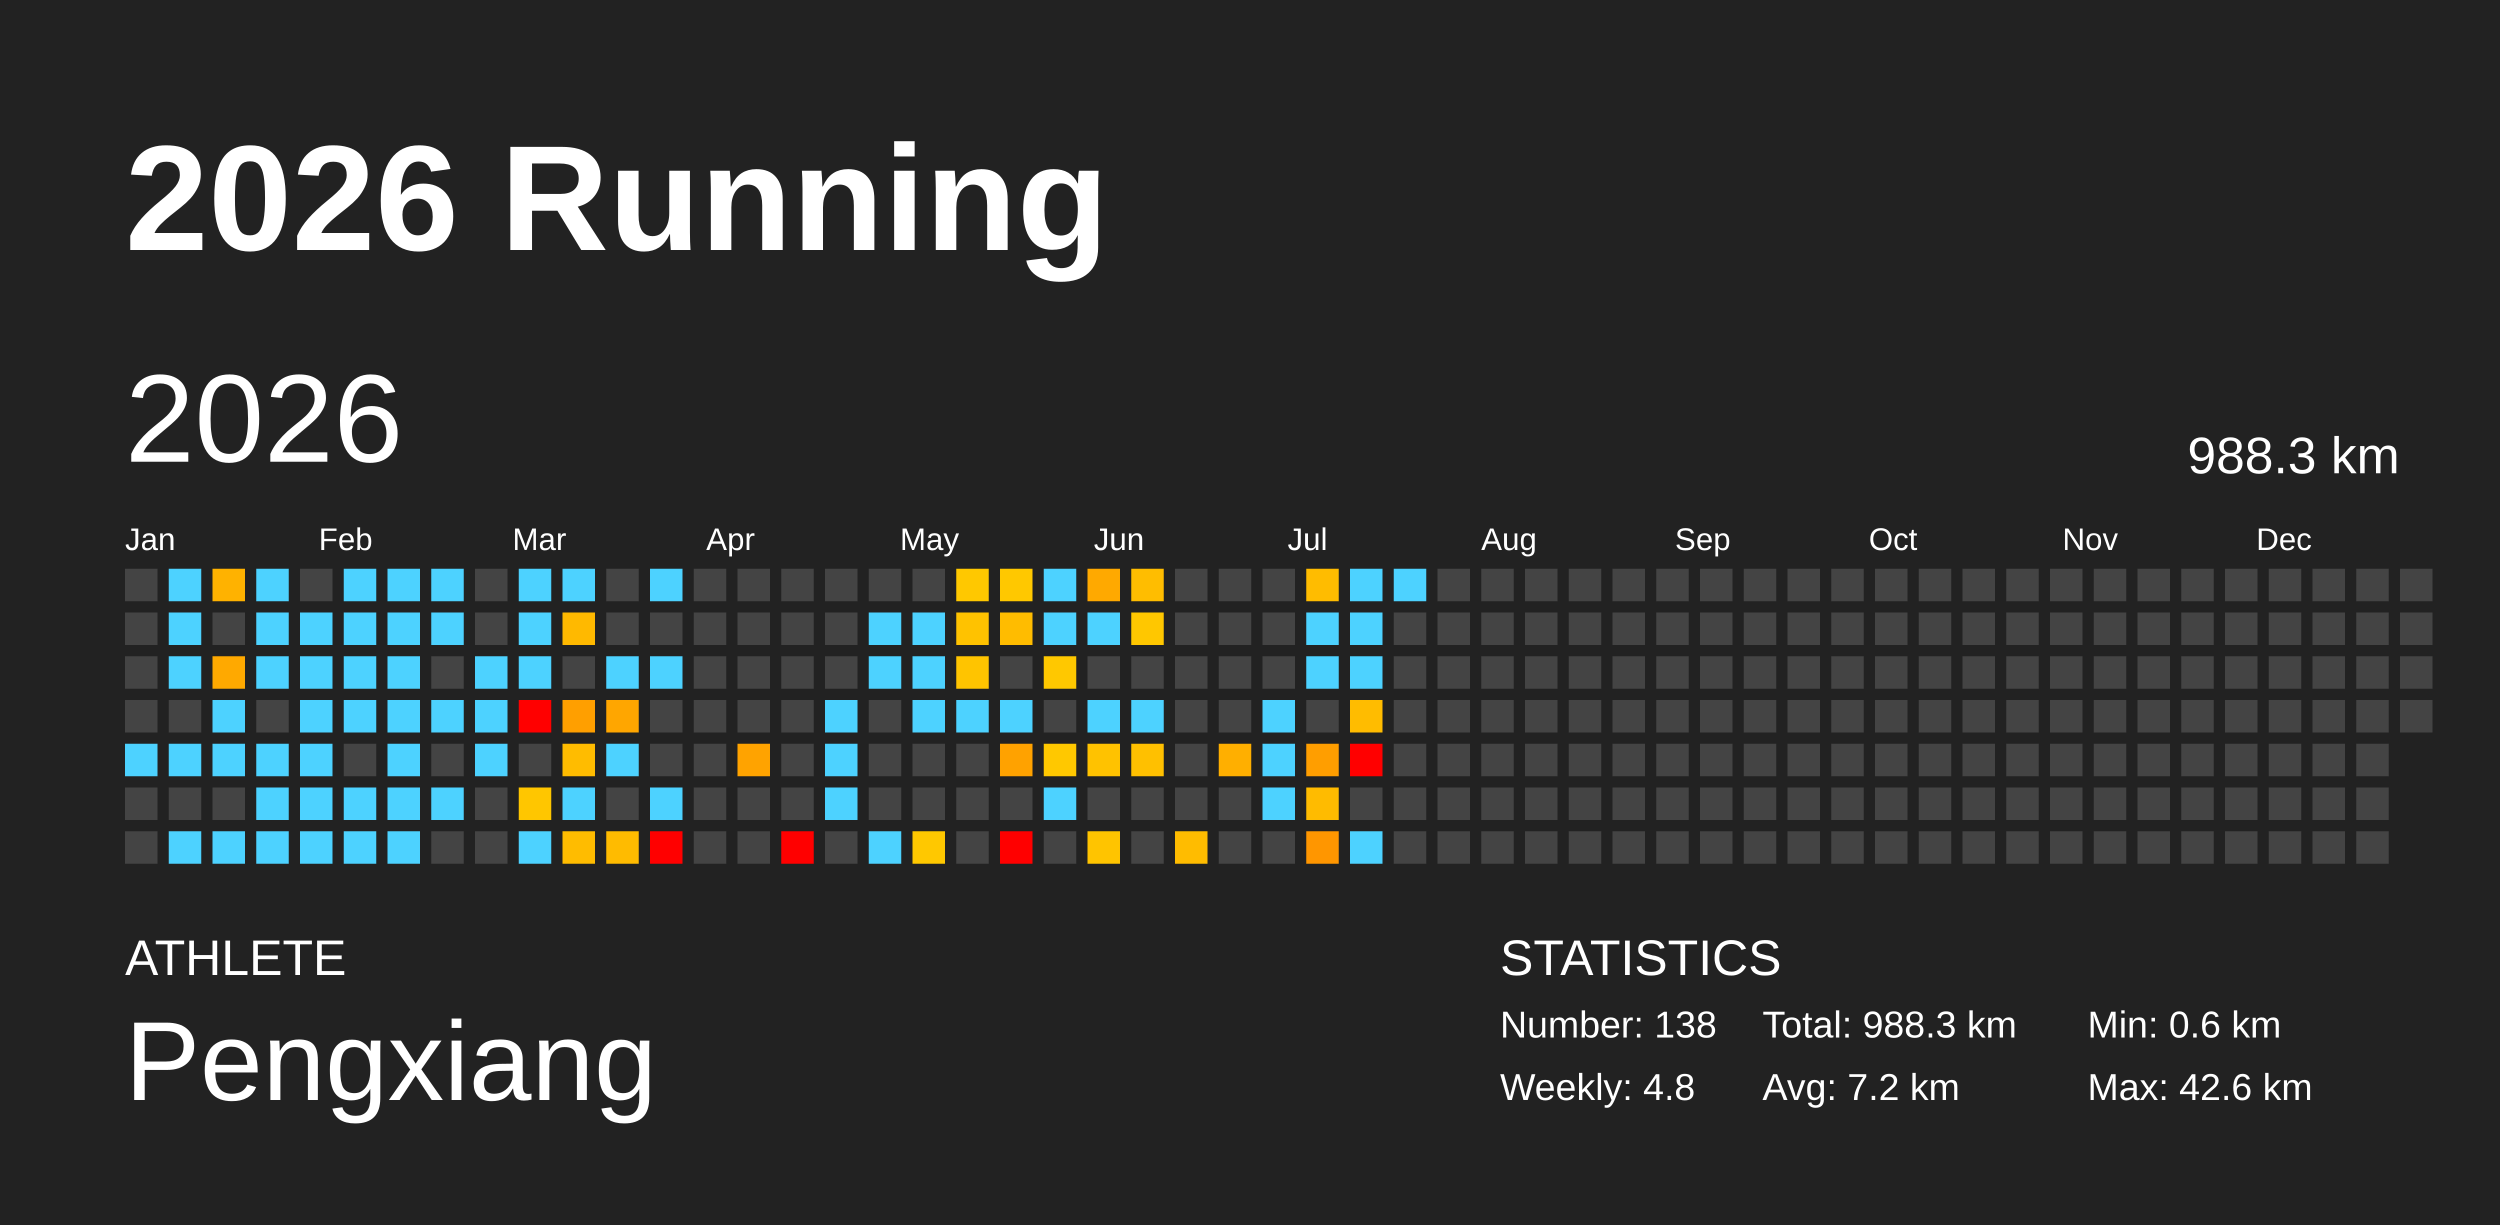
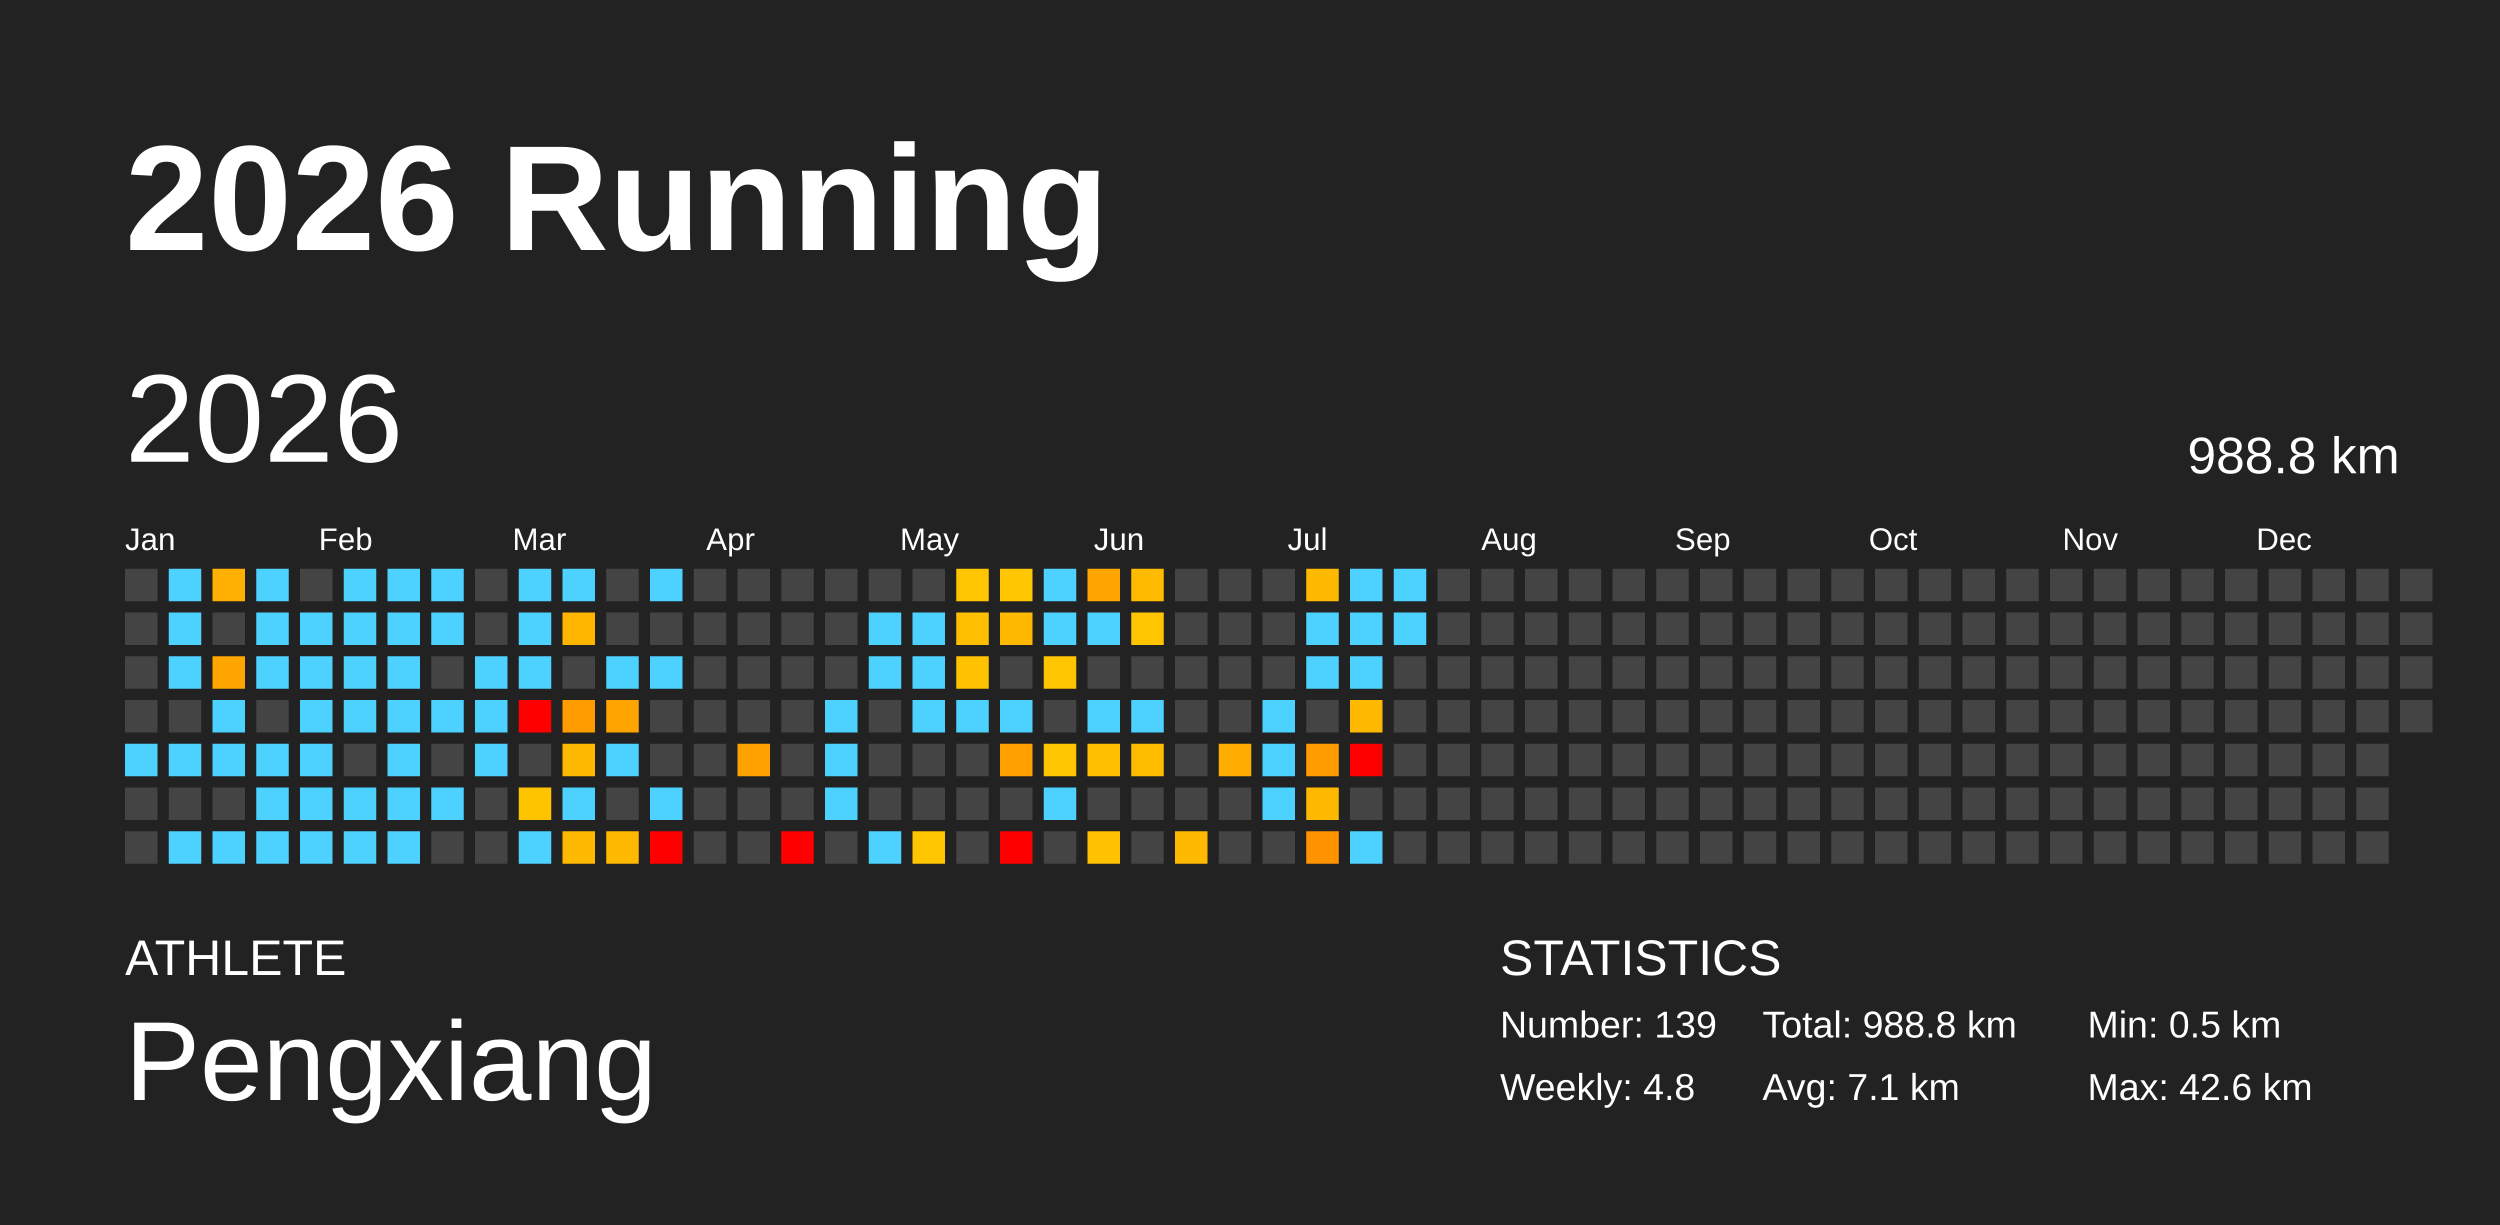
<svg xmlns="http://www.w3.org/2000/svg" baseProfile="full" height="98mm" version="1.1" viewBox="0,0,200,98" width="200mm">
  <defs />
  <rect fill="#222222" height="98" width="200" x="0" y="0" />
  <text fill="#FFFFFF" style="font-size:12px; font-family:Arial; font-weight:bold;" x="10" y="20">2026 Running</text>
  <text fill="#FFFFFF" style="font-size:4px; font-family:Arial" x="10" y="78">ATHLETE</text>
  <text fill="#FFFFFF" style="font-size:9px; font-family:Arial" x="10" y="88">Pengxiang</text>
  <text fill="#FFFFFF" style="font-size:4px; font-family:Arial" x="120" y="78">STATISTICS</text>
-   <text fill="#FFFFFF" style="font-size:3px; font-family:Arial" x="120" y="83">Number: 138</text>
+   <text fill="#FFFFFF" style="font-size:3px; font-family:Arial" x="120" y="83">Number: 139</text>
  <text fill="#FFFFFF" style="font-size:3px; font-family:Arial" x="120" y="88">Weekly: 4.8</text>
-   <text fill="#FFFFFF" style="font-size:3px; font-family:Arial" x="141" y="83">Total: 988.3 km</text>
-   <text fill="#FFFFFF" style="font-size:3px; font-family:Arial" x="141" y="88">Avg: 7.2 km</text>
-   <text fill="#FFFFFF" style="font-size:3px; font-family:Arial" x="167" y="83">Min: 0.6 km</text>
+   <text fill="#FFFFFF" style="font-size:3px; font-family:Arial" x="141" y="83">Total: 988.8 km</text>
+   <text fill="#FFFFFF" style="font-size:3px; font-family:Arial" x="141" y="88">Avg: 7.1 km</text>
+   <text fill="#FFFFFF" style="font-size:3px; font-family:Arial" x="167" y="83">Min: 0.5 km</text>
  <text fill="#FFFFFF" style="font-size:3px; font-family:Arial" x="167" y="88">Max: 42.6 km</text>
  <text dominant-baseline="hanging" fill="#FFFFFF" style="font-size:10.0px; font-family:Arial;" x="10" y="30">2026</text>
-   <text dominant-baseline="hanging" fill="#FFFFFF" style="font-size:4.125px; font-family:Arial;" x="175" y="35">988.3 km</text>
+   <text dominant-baseline="hanging" fill="#FFFFFF" style="font-size:4.125px; font-family:Arial;" x="175" y="35">988.8 km</text>
  <text fill="#FFFFFF" style="font-size:2.5px; font-family:Arial" x="10.0" y="44">Jan</text>
  <text fill="#FFFFFF" style="font-size:2.5px; font-family:Arial" x="25.5" y="44">Feb</text>
  <text fill="#FFFFFF" style="font-size:2.5px; font-family:Arial" x="41.0" y="44">Mar</text>
  <text fill="#FFFFFF" style="font-size:2.5px; font-family:Arial" x="56.5" y="44">Apr</text>
  <text fill="#FFFFFF" style="font-size:2.5px; font-family:Arial" x="72.0" y="44">May</text>
  <text fill="#FFFFFF" style="font-size:2.5px; font-family:Arial" x="87.5" y="44">Jun</text>
  <text fill="#FFFFFF" style="font-size:2.5px; font-family:Arial" x="103.0" y="44">Jul</text>
  <text fill="#FFFFFF" style="font-size:2.5px; font-family:Arial" x="118.5" y="44">Aug</text>
  <text fill="#FFFFFF" style="font-size:2.5px; font-family:Arial" x="134.0" y="44">Sep</text>
  <text fill="#FFFFFF" style="font-size:2.5px; font-family:Arial" x="149.5" y="44">Oct</text>
  <text fill="#FFFFFF" style="font-size:2.5px; font-family:Arial" x="165.0" y="44">Nov</text>
  <text fill="#FFFFFF" style="font-size:2.5px; font-family:Arial" x="180.5" y="44">Dec</text>
  <rect fill="#444444" height="2.6" width="2.6" x="10.0" y="45.5" />
  <rect fill="#444444" height="2.6" width="2.6" x="10.0" y="49.0" />
  <rect fill="#444444" height="2.6" width="2.6" x="10.0" y="52.5" />
  <rect fill="#444444" height="2.6" width="2.6" x="10.0" y="56.0" />
  <rect fill="#4dd2ff" height="2.6" width="2.6" x="10.0" y="59.5" />
  <rect fill="#444444" height="2.6" width="2.6" x="10.0" y="63.0" />
  <rect fill="#444444" height="2.6" width="2.6" x="10.0" y="66.5" />
  <rect fill="#4dd2ff" height="2.6" width="2.6" x="13.5" y="45.5" />
  <rect fill="#4dd2ff" height="2.6" width="2.6" x="13.5" y="49.0" />
  <rect fill="#4dd2ff" height="2.6" width="2.6" x="13.5" y="52.5" />
  <rect fill="#444444" height="2.6" width="2.6" x="13.5" y="56.0" />
  <rect fill="#4dd2ff" height="2.6" width="2.6" x="13.5" y="59.5" />
  <rect fill="#444444" height="2.6" width="2.6" x="13.5" y="63.0" />
  <rect fill="#4dd2ff" height="2.6" width="2.6" x="13.5" y="66.5" />
-   <rect fill="#ffb200" height="2.6" width="2.6" x="17.0" y="45.5" />
+   <rect fill="#ffb000" height="2.6" width="2.6" x="17.0" y="45.5" />
  <rect fill="#444444" height="2.6" width="2.6" x="17.0" y="49.0" />
-   <rect fill="#ffa900" height="2.6" width="2.6" x="17.0" y="52.5" />
+   <rect fill="#ffa700" height="2.6" width="2.6" x="17.0" y="52.5" />
  <rect fill="#4dd2ff" height="2.6" width="2.6" x="17.0" y="56.0" />
  <rect fill="#4dd2ff" height="2.6" width="2.6" x="17.0" y="59.5" />
  <rect fill="#444444" height="2.6" width="2.6" x="17.0" y="63.0" />
  <rect fill="#4dd2ff" height="2.6" width="2.6" x="17.0" y="66.5" />
  <rect fill="#4dd2ff" height="2.6" width="2.6" x="20.5" y="45.5" />
  <rect fill="#4dd2ff" height="2.6" width="2.6" x="20.5" y="49.0" />
  <rect fill="#4dd2ff" height="2.6" width="2.6" x="20.5" y="52.5" />
  <rect fill="#444444" height="2.6" width="2.6" x="20.5" y="56.0" />
  <rect fill="#4dd2ff" height="2.6" width="2.6" x="20.5" y="59.5" />
  <rect fill="#4dd2ff" height="2.6" width="2.6" x="20.5" y="63.0" />
  <rect fill="#4dd2ff" height="2.6" width="2.6" x="20.5" y="66.5" />
  <rect fill="#444444" height="2.6" width="2.6" x="24.0" y="45.5" />
  <rect fill="#4dd2ff" height="2.6" width="2.6" x="24.0" y="49.0" />
  <rect fill="#4dd2ff" height="2.6" width="2.6" x="24.0" y="52.5" />
  <rect fill="#4dd2ff" height="2.6" width="2.6" x="24.0" y="56.0" />
  <rect fill="#4dd2ff" height="2.6" width="2.6" x="24.0" y="59.5" />
  <rect fill="#4dd2ff" height="2.6" width="2.6" x="24.0" y="63.0" />
  <rect fill="#4dd2ff" height="2.6" width="2.6" x="24.0" y="66.5" />
  <rect fill="#4dd2ff" height="2.6" width="2.6" x="27.5" y="45.5" />
  <rect fill="#4dd2ff" height="2.6" width="2.6" x="27.5" y="49.0" />
  <rect fill="#4dd2ff" height="2.6" width="2.6" x="27.5" y="52.5" />
  <rect fill="#4dd2ff" height="2.6" width="2.6" x="27.5" y="56.0" />
  <rect fill="#444444" height="2.6" width="2.6" x="27.5" y="59.5" />
  <rect fill="#4dd2ff" height="2.6" width="2.6" x="27.5" y="63.0" />
  <rect fill="#4dd2ff" height="2.6" width="2.6" x="27.5" y="66.5" />
  <rect fill="#4dd2ff" height="2.6" width="2.6" x="31.0" y="45.5" />
  <rect fill="#4dd2ff" height="2.6" width="2.6" x="31.0" y="49.0" />
  <rect fill="#4dd2ff" height="2.6" width="2.6" x="31.0" y="52.5" />
  <rect fill="#4dd2ff" height="2.6" width="2.6" x="31.0" y="56.0" />
  <rect fill="#4dd2ff" height="2.6" width="2.6" x="31.0" y="59.5" />
  <rect fill="#4dd2ff" height="2.6" width="2.6" x="31.0" y="63.0" />
  <rect fill="#4dd2ff" height="2.6" width="2.6" x="31.0" y="66.5" />
  <rect fill="#4dd2ff" height="2.6" width="2.6" x="34.5" y="45.5" />
  <rect fill="#4dd2ff" height="2.6" width="2.6" x="34.5" y="49.0" />
  <rect fill="#444444" height="2.6" width="2.6" x="34.5" y="52.5" />
  <rect fill="#4dd2ff" height="2.6" width="2.6" x="34.5" y="56.0" />
  <rect fill="#444444" height="2.6" width="2.6" x="34.5" y="59.5" />
  <rect fill="#4dd2ff" height="2.6" width="2.6" x="34.5" y="63.0" />
  <rect fill="#444444" height="2.6" width="2.6" x="34.5" y="66.5" />
  <rect fill="#444444" height="2.6" width="2.6" x="38.0" y="45.5" />
  <rect fill="#444444" height="2.6" width="2.6" x="38.0" y="49.0" />
  <rect fill="#4dd2ff" height="2.6" width="2.6" x="38.0" y="52.5" />
  <rect fill="#4dd2ff" height="2.6" width="2.6" x="38.0" y="56.0" />
  <rect fill="#4dd2ff" height="2.6" width="2.6" x="38.0" y="59.5" />
  <rect fill="#444444" height="2.6" width="2.6" x="38.0" y="63.0" />
  <rect fill="#444444" height="2.6" width="2.6" x="38.0" y="66.5" />
  <rect fill="#4dd2ff" height="2.6" width="2.6" x="41.5" y="45.5" />
  <rect fill="#4dd2ff" height="2.6" width="2.6" x="41.5" y="49.0" />
  <rect fill="#4dd2ff" height="2.6" width="2.6" x="41.5" y="52.5" />
  <rect fill="red" height="2.6" width="2.6" x="41.5" y="56.0" />
  <rect fill="#444444" height="2.6" width="2.6" x="41.5" y="59.5" />
-   <rect fill="#ffc600" height="2.6" width="2.6" x="41.5" y="63.0" />
+   <rect fill="#ffc400" height="2.6" width="2.6" x="41.5" y="63.0" />
  <rect fill="#4dd2ff" height="2.6" width="2.6" x="41.5" y="66.5" />
  <rect fill="#4dd2ff" height="2.6" width="2.6" x="45.0" y="45.5" />
-   <rect fill="#ffb900" height="2.6" width="2.6" x="45.0" y="49.0" />
+   <rect fill="#ffb600" height="2.6" width="2.6" x="45.0" y="49.0" />
  <rect fill="#444444" height="2.6" width="2.6" x="45.0" y="52.5" />
-   <rect fill="#ff9f00" height="2.6" width="2.6" x="45.0" y="56.0" />
-   <rect fill="#ffbc00" height="2.6" width="2.6" x="45.0" y="59.5" />
+   <rect fill="#ff9d00" height="2.6" width="2.6" x="45.0" y="56.0" />
+   <rect fill="#ffb900" height="2.6" width="2.6" x="45.0" y="59.5" />
  <rect fill="#4dd2ff" height="2.6" width="2.6" x="45.0" y="63.0" />
-   <rect fill="#ffbc00" height="2.6" width="2.6" x="45.0" y="66.5" />
+   <rect fill="#ffb900" height="2.6" width="2.6" x="45.0" y="66.5" />
  <rect fill="#444444" height="2.6" width="2.6" x="48.5" y="45.5" />
  <rect fill="#444444" height="2.6" width="2.6" x="48.5" y="49.0" />
  <rect fill="#4dd2ff" height="2.6" width="2.6" x="48.5" y="52.5" />
-   <rect fill="#ffa600" height="2.6" width="2.6" x="48.5" y="56.0" />
+   <rect fill="#ffa400" height="2.6" width="2.6" x="48.5" y="56.0" />
  <rect fill="#4dd2ff" height="2.6" width="2.6" x="48.5" y="59.5" />
  <rect fill="#444444" height="2.6" width="2.6" x="48.5" y="63.0" />
-   <rect fill="#ffbb00" height="2.6" width="2.6" x="48.5" y="66.5" />
+   <rect fill="#ffb900" height="2.6" width="2.6" x="48.5" y="66.5" />
  <rect fill="#4dd2ff" height="2.6" width="2.6" x="52.0" y="45.5" />
  <rect fill="#444444" height="2.6" width="2.6" x="52.0" y="49.0" />
  <rect fill="#4dd2ff" height="2.6" width="2.6" x="52.0" y="52.5" />
  <rect fill="#444444" height="2.6" width="2.6" x="52.0" y="56.0" />
  <rect fill="#444444" height="2.6" width="2.6" x="52.0" y="59.5" />
  <rect fill="#4dd2ff" height="2.6" width="2.6" x="52.0" y="63.0" />
  <rect fill="red" height="2.6" width="2.6" x="52.0" y="66.5" />
  <rect fill="#444444" height="2.6" width="2.6" x="55.5" y="45.5" />
  <rect fill="#444444" height="2.6" width="2.6" x="55.5" y="49.0" />
  <rect fill="#444444" height="2.6" width="2.6" x="55.5" y="52.5" />
  <rect fill="#444444" height="2.6" width="2.6" x="55.5" y="56.0" />
  <rect fill="#444444" height="2.6" width="2.6" x="55.5" y="59.5" />
  <rect fill="#444444" height="2.6" width="2.6" x="55.5" y="63.0" />
  <rect fill="#444444" height="2.6" width="2.6" x="55.5" y="66.5" />
  <rect fill="#444444" height="2.6" width="2.6" x="59.0" y="45.5" />
  <rect fill="#444444" height="2.6" width="2.6" x="59.0" y="49.0" />
  <rect fill="#444444" height="2.6" width="2.6" x="59.0" y="52.5" />
  <rect fill="#444444" height="2.6" width="2.6" x="59.0" y="56.0" />
-   <rect fill="#ffa300" height="2.6" width="2.6" x="59.0" y="59.5" />
+   <rect fill="#ffa100" height="2.6" width="2.6" x="59.0" y="59.5" />
  <rect fill="#444444" height="2.6" width="2.6" x="59.0" y="63.0" />
  <rect fill="#444444" height="2.6" width="2.6" x="59.0" y="66.5" />
  <rect fill="#444444" height="2.6" width="2.6" x="62.5" y="45.5" />
  <rect fill="#444444" height="2.6" width="2.6" x="62.5" y="49.0" />
  <rect fill="#444444" height="2.6" width="2.6" x="62.5" y="52.5" />
  <rect fill="#444444" height="2.6" width="2.6" x="62.5" y="56.0" />
  <rect fill="#444444" height="2.6" width="2.6" x="62.5" y="59.5" />
  <rect fill="#444444" height="2.6" width="2.6" x="62.5" y="63.0" />
  <rect fill="red" height="2.6" width="2.6" x="62.5" y="66.5" />
  <rect fill="#444444" height="2.6" width="2.6" x="66.0" y="45.5" />
  <rect fill="#444444" height="2.6" width="2.6" x="66.0" y="49.0" />
  <rect fill="#444444" height="2.6" width="2.6" x="66.0" y="52.5" />
  <rect fill="#4dd2ff" height="2.6" width="2.6" x="66.0" y="56.0" />
  <rect fill="#4dd2ff" height="2.6" width="2.6" x="66.0" y="59.5" />
  <rect fill="#4dd2ff" height="2.6" width="2.6" x="66.0" y="63.0" />
  <rect fill="#444444" height="2.6" width="2.6" x="66.0" y="66.5" />
  <rect fill="#444444" height="2.6" width="2.6" x="69.5" y="45.5" />
  <rect fill="#4dd2ff" height="2.6" width="2.6" x="69.5" y="49.0" />
  <rect fill="#4dd2ff" height="2.6" width="2.6" x="69.5" y="52.5" />
  <rect fill="#444444" height="2.6" width="2.6" x="69.5" y="56.0" />
  <rect fill="#444444" height="2.6" width="2.6" x="69.5" y="59.5" />
  <rect fill="#444444" height="2.6" width="2.6" x="69.5" y="63.0" />
  <rect fill="#4dd2ff" height="2.6" width="2.6" x="69.5" y="66.5" />
  <rect fill="#444444" height="2.6" width="2.6" x="73.0" y="45.5" />
  <rect fill="#4dd2ff" height="2.6" width="2.6" x="73.0" y="49.0" />
  <rect fill="#4dd2ff" height="2.6" width="2.6" x="73.0" y="52.5" />
  <rect fill="#4dd2ff" height="2.6" width="2.6" x="73.0" y="56.0" />
  <rect fill="#444444" height="2.6" width="2.6" x="73.0" y="59.5" />
  <rect fill="#444444" height="2.6" width="2.6" x="73.0" y="63.0" />
-   <rect fill="#ffc800" height="2.6" width="2.6" x="73.0" y="66.5" />
-   <rect fill="#ffc800" height="2.6" width="2.6" x="76.5" y="45.5" />
-   <rect fill="#ffc200" height="2.6" width="2.6" x="76.5" y="49.0" />
-   <rect fill="#ffc400" height="2.6" width="2.6" x="76.5" y="52.5" />
+   <rect fill="#ffc500" height="2.6" width="2.6" x="73.0" y="66.5" />
+   <rect fill="#ffc500" height="2.6" width="2.6" x="76.5" y="45.5" />
+   <rect fill="#ffbf00" height="2.6" width="2.6" x="76.5" y="49.0" />
+   <rect fill="#ffc200" height="2.6" width="2.6" x="76.5" y="52.5" />
  <rect fill="#4dd2ff" height="2.6" width="2.6" x="76.5" y="56.0" />
  <rect fill="#444444" height="2.6" width="2.6" x="76.5" y="59.5" />
  <rect fill="#444444" height="2.6" width="2.6" x="76.5" y="63.0" />
  <rect fill="#444444" height="2.6" width="2.6" x="76.5" y="66.5" />
-   <rect fill="#ffc800" height="2.6" width="2.6" x="80.0" y="45.5" />
-   <rect fill="#ffbc00" height="2.6" width="2.6" x="80.0" y="49.0" />
+   <rect fill="#ffc500" height="2.6" width="2.6" x="80.0" y="45.5" />
+   <rect fill="#ffb900" height="2.6" width="2.6" x="80.0" y="49.0" />
  <rect fill="#444444" height="2.6" width="2.6" x="80.0" y="52.5" />
  <rect fill="#4dd2ff" height="2.6" width="2.6" x="80.0" y="56.0" />
-   <rect fill="#ffa200" height="2.6" width="2.6" x="80.0" y="59.5" />
+   <rect fill="#ffa000" height="2.6" width="2.6" x="80.0" y="59.5" />
  <rect fill="#444444" height="2.6" width="2.6" x="80.0" y="63.0" />
  <rect fill="red" height="2.6" width="2.6" x="80.0" y="66.5" />
  <rect fill="#4dd2ff" height="2.6" width="2.6" x="83.5" y="45.5" />
  <rect fill="#4dd2ff" height="2.6" width="2.6" x="83.5" y="49.0" />
-   <rect fill="#ffc800" height="2.6" width="2.6" x="83.5" y="52.5" />
+   <rect fill="#ffc500" height="2.6" width="2.6" x="83.5" y="52.5" />
  <rect fill="#444444" height="2.6" width="2.6" x="83.5" y="56.0" />
-   <rect fill="#ffc800" height="2.6" width="2.6" x="83.5" y="59.5" />
+   <rect fill="#ffc500" height="2.6" width="2.6" x="83.5" y="59.5" />
  <rect fill="#4dd2ff" height="2.6" width="2.6" x="83.5" y="63.0" />
  <rect fill="#444444" height="2.6" width="2.6" x="83.5" y="66.5" />
-   <rect fill="#ffa900" height="2.6" width="2.6" x="87.0" y="45.5" />
+   <rect fill="#ffa700" height="2.6" width="2.6" x="87.0" y="45.5" />
  <rect fill="#4dd2ff" height="2.6" width="2.6" x="87.0" y="49.0" />
  <rect fill="#444444" height="2.6" width="2.6" x="87.0" y="52.5" />
  <rect fill="#4dd2ff" height="2.6" width="2.6" x="87.0" y="56.0" />
-   <rect fill="#ffc200" height="2.6" width="2.6" x="87.0" y="59.5" />
+   <rect fill="#ffbf00" height="2.6" width="2.6" x="87.0" y="59.5" />
  <rect fill="#444444" height="2.6" width="2.6" x="87.0" y="63.0" />
-   <rect fill="#ffc400" height="2.6" width="2.6" x="87.0" y="66.5" />
-   <rect fill="#ffbd00" height="2.6" width="2.6" x="90.5" y="45.5" />
-   <rect fill="#ffc700" height="2.6" width="2.6" x="90.5" y="49.0" />
+   <rect fill="#ffc200" height="2.6" width="2.6" x="87.0" y="66.5" />
+   <rect fill="#ffbb00" height="2.6" width="2.6" x="90.5" y="45.5" />
+   <rect fill="#ffc500" height="2.6" width="2.6" x="90.5" y="49.0" />
  <rect fill="#444444" height="2.6" width="2.6" x="90.5" y="52.5" />
  <rect fill="#4dd2ff" height="2.6" width="2.6" x="90.5" y="56.0" />
-   <rect fill="#ffc000" height="2.6" width="2.6" x="90.5" y="59.5" />
+   <rect fill="#ffbd00" height="2.6" width="2.6" x="90.5" y="59.5" />
  <rect fill="#444444" height="2.6" width="2.6" x="90.5" y="63.0" />
  <rect fill="#444444" height="2.6" width="2.6" x="90.5" y="66.5" />
  <rect fill="#444444" height="2.6" width="2.6" x="94.0" y="45.5" />
  <rect fill="#444444" height="2.6" width="2.6" x="94.0" y="49.0" />
  <rect fill="#444444" height="2.6" width="2.6" x="94.0" y="52.5" />
  <rect fill="#444444" height="2.6" width="2.6" x="94.0" y="56.0" />
  <rect fill="#444444" height="2.6" width="2.6" x="94.0" y="59.5" />
  <rect fill="#444444" height="2.6" width="2.6" x="94.0" y="63.0" />
-   <rect fill="#ffbc00" height="2.6" width="2.6" x="94.0" y="66.5" />
+   <rect fill="#ffb900" height="2.6" width="2.6" x="94.0" y="66.5" />
  <rect fill="#444444" height="2.6" width="2.6" x="97.5" y="45.5" />
  <rect fill="#444444" height="2.6" width="2.6" x="97.5" y="49.0" />
  <rect fill="#444444" height="2.6" width="2.6" x="97.5" y="52.5" />
  <rect fill="#444444" height="2.6" width="2.6" x="97.5" y="56.0" />
-   <rect fill="#ffaf00" height="2.6" width="2.6" x="97.5" y="59.5" />
+   <rect fill="#ffad00" height="2.6" width="2.6" x="97.5" y="59.5" />
  <rect fill="#444444" height="2.6" width="2.6" x="97.5" y="63.0" />
  <rect fill="#444444" height="2.6" width="2.6" x="97.5" y="66.5" />
  <rect fill="#444444" height="2.6" width="2.6" x="101.0" y="45.5" />
  <rect fill="#444444" height="2.6" width="2.6" x="101.0" y="49.0" />
  <rect fill="#444444" height="2.6" width="2.6" x="101.0" y="52.5" />
  <rect fill="#4dd2ff" height="2.6" width="2.6" x="101.0" y="56.0" />
  <rect fill="#4dd2ff" height="2.6" width="2.6" x="101.0" y="59.5" />
  <rect fill="#4dd2ff" height="2.6" width="2.6" x="101.0" y="63.0" />
  <rect fill="#444444" height="2.6" width="2.6" x="101.0" y="66.5" />
-   <rect fill="#ffbc00" height="2.6" width="2.6" x="104.5" y="45.5" />
+   <rect fill="#ffb900" height="2.6" width="2.6" x="104.5" y="45.5" />
  <rect fill="#4dd2ff" height="2.6" width="2.6" x="104.5" y="49.0" />
  <rect fill="#4dd2ff" height="2.6" width="2.6" x="104.5" y="52.5" />
  <rect fill="#444444" height="2.6" width="2.6" x="104.5" y="56.0" />
-   <rect fill="#ff9e00" height="2.6" width="2.6" x="104.5" y="59.5" />
-   <rect fill="#ffbb00" height="2.6" width="2.6" x="104.5" y="63.0" />
-   <rect fill="#ff9600" height="2.6" width="2.6" x="104.5" y="66.5" />
+   <rect fill="#ff9c00" height="2.6" width="2.6" x="104.5" y="59.5" />
+   <rect fill="#ffb900" height="2.6" width="2.6" x="104.5" y="63.0" />
+   <rect fill="#ff9400" height="2.6" width="2.6" x="104.5" y="66.5" />
  <rect fill="#4dd2ff" height="2.6" width="2.6" x="108.0" y="45.5" />
  <rect fill="#4dd2ff" height="2.6" width="2.6" x="108.0" y="49.0" />
  <rect fill="#4dd2ff" height="2.6" width="2.6" x="108.0" y="52.5" />
-   <rect fill="#ffbc00" height="2.6" width="2.6" x="108.0" y="56.0" />
+   <rect fill="#ffb900" height="2.6" width="2.6" x="108.0" y="56.0" />
  <rect fill="red" height="2.6" width="2.6" x="108.0" y="59.5" />
  <rect fill="#444444" height="2.6" width="2.6" x="108.0" y="63.0" />
  <rect fill="#4dd2ff" height="2.6" width="2.6" x="108.0" y="66.5" />
  <rect fill="#4dd2ff" height="2.6" width="2.6" x="111.5" y="45.5" />
-   <rect fill="#444444" height="2.6" width="2.6" x="111.5" y="49.0" />
+   <rect fill="#4dd2ff" height="2.6" width="2.6" x="111.5" y="49.0" />
  <rect fill="#444444" height="2.6" width="2.6" x="111.5" y="52.5" />
  <rect fill="#444444" height="2.6" width="2.6" x="111.5" y="56.0" />
  <rect fill="#444444" height="2.6" width="2.6" x="111.5" y="59.5" />
  <rect fill="#444444" height="2.6" width="2.6" x="111.5" y="63.0" />
  <rect fill="#444444" height="2.6" width="2.6" x="111.5" y="66.5" />
  <rect fill="#444444" height="2.6" width="2.6" x="115.0" y="45.5" />
  <rect fill="#444444" height="2.6" width="2.6" x="115.0" y="49.0" />
  <rect fill="#444444" height="2.6" width="2.6" x="115.0" y="52.5" />
  <rect fill="#444444" height="2.6" width="2.6" x="115.0" y="56.0" />
  <rect fill="#444444" height="2.6" width="2.6" x="115.0" y="59.5" />
  <rect fill="#444444" height="2.6" width="2.6" x="115.0" y="63.0" />
  <rect fill="#444444" height="2.6" width="2.6" x="115.0" y="66.5" />
  <rect fill="#444444" height="2.6" width="2.6" x="118.5" y="45.5" />
  <rect fill="#444444" height="2.6" width="2.6" x="118.5" y="49.0" />
  <rect fill="#444444" height="2.6" width="2.6" x="118.5" y="52.5" />
  <rect fill="#444444" height="2.6" width="2.6" x="118.5" y="56.0" />
  <rect fill="#444444" height="2.6" width="2.6" x="118.5" y="59.5" />
  <rect fill="#444444" height="2.6" width="2.6" x="118.5" y="63.0" />
  <rect fill="#444444" height="2.6" width="2.6" x="118.5" y="66.5" />
  <rect fill="#444444" height="2.6" width="2.6" x="122.0" y="45.5" />
  <rect fill="#444444" height="2.6" width="2.6" x="122.0" y="49.0" />
  <rect fill="#444444" height="2.6" width="2.6" x="122.0" y="52.5" />
  <rect fill="#444444" height="2.6" width="2.6" x="122.0" y="56.0" />
  <rect fill="#444444" height="2.6" width="2.6" x="122.0" y="59.5" />
  <rect fill="#444444" height="2.6" width="2.6" x="122.0" y="63.0" />
  <rect fill="#444444" height="2.6" width="2.6" x="122.0" y="66.5" />
  <rect fill="#444444" height="2.6" width="2.6" x="125.5" y="45.5" />
  <rect fill="#444444" height="2.6" width="2.6" x="125.5" y="49.0" />
  <rect fill="#444444" height="2.6" width="2.6" x="125.5" y="52.5" />
  <rect fill="#444444" height="2.6" width="2.6" x="125.5" y="56.0" />
  <rect fill="#444444" height="2.6" width="2.6" x="125.5" y="59.5" />
  <rect fill="#444444" height="2.6" width="2.6" x="125.5" y="63.0" />
  <rect fill="#444444" height="2.6" width="2.6" x="125.5" y="66.5" />
  <rect fill="#444444" height="2.6" width="2.6" x="129.0" y="45.5" />
  <rect fill="#444444" height="2.6" width="2.6" x="129.0" y="49.0" />
  <rect fill="#444444" height="2.6" width="2.6" x="129.0" y="52.5" />
  <rect fill="#444444" height="2.6" width="2.6" x="129.0" y="56.0" />
  <rect fill="#444444" height="2.6" width="2.6" x="129.0" y="59.5" />
  <rect fill="#444444" height="2.6" width="2.6" x="129.0" y="63.0" />
  <rect fill="#444444" height="2.6" width="2.6" x="129.0" y="66.5" />
  <rect fill="#444444" height="2.6" width="2.6" x="132.5" y="45.5" />
  <rect fill="#444444" height="2.6" width="2.6" x="132.5" y="49.0" />
  <rect fill="#444444" height="2.6" width="2.6" x="132.5" y="52.5" />
  <rect fill="#444444" height="2.6" width="2.6" x="132.5" y="56.0" />
  <rect fill="#444444" height="2.6" width="2.6" x="132.5" y="59.5" />
  <rect fill="#444444" height="2.6" width="2.6" x="132.5" y="63.0" />
  <rect fill="#444444" height="2.6" width="2.6" x="132.5" y="66.5" />
  <rect fill="#444444" height="2.6" width="2.6" x="136.0" y="45.5" />
  <rect fill="#444444" height="2.6" width="2.6" x="136.0" y="49.0" />
  <rect fill="#444444" height="2.6" width="2.6" x="136.0" y="52.5" />
  <rect fill="#444444" height="2.6" width="2.6" x="136.0" y="56.0" />
  <rect fill="#444444" height="2.6" width="2.6" x="136.0" y="59.5" />
  <rect fill="#444444" height="2.6" width="2.6" x="136.0" y="63.0" />
  <rect fill="#444444" height="2.6" width="2.6" x="136.0" y="66.5" />
  <rect fill="#444444" height="2.6" width="2.6" x="139.5" y="45.5" />
  <rect fill="#444444" height="2.6" width="2.6" x="139.5" y="49.0" />
  <rect fill="#444444" height="2.6" width="2.6" x="139.5" y="52.5" />
  <rect fill="#444444" height="2.6" width="2.6" x="139.5" y="56.0" />
  <rect fill="#444444" height="2.6" width="2.6" x="139.5" y="59.5" />
  <rect fill="#444444" height="2.6" width="2.6" x="139.5" y="63.0" />
  <rect fill="#444444" height="2.6" width="2.6" x="139.5" y="66.5" />
  <rect fill="#444444" height="2.6" width="2.6" x="143.0" y="45.5" />
  <rect fill="#444444" height="2.6" width="2.6" x="143.0" y="49.0" />
  <rect fill="#444444" height="2.6" width="2.6" x="143.0" y="52.5" />
  <rect fill="#444444" height="2.6" width="2.6" x="143.0" y="56.0" />
  <rect fill="#444444" height="2.6" width="2.6" x="143.0" y="59.5" />
  <rect fill="#444444" height="2.6" width="2.6" x="143.0" y="63.0" />
  <rect fill="#444444" height="2.6" width="2.6" x="143.0" y="66.5" />
  <rect fill="#444444" height="2.6" width="2.6" x="146.5" y="45.5" />
  <rect fill="#444444" height="2.6" width="2.6" x="146.5" y="49.0" />
  <rect fill="#444444" height="2.6" width="2.6" x="146.5" y="52.5" />
  <rect fill="#444444" height="2.6" width="2.6" x="146.5" y="56.0" />
  <rect fill="#444444" height="2.6" width="2.6" x="146.5" y="59.5" />
  <rect fill="#444444" height="2.6" width="2.6" x="146.5" y="63.0" />
  <rect fill="#444444" height="2.6" width="2.6" x="146.5" y="66.5" />
  <rect fill="#444444" height="2.6" width="2.6" x="150.0" y="45.5" />
  <rect fill="#444444" height="2.6" width="2.6" x="150.0" y="49.0" />
  <rect fill="#444444" height="2.6" width="2.6" x="150.0" y="52.5" />
  <rect fill="#444444" height="2.6" width="2.6" x="150.0" y="56.0" />
  <rect fill="#444444" height="2.6" width="2.6" x="150.0" y="59.5" />
  <rect fill="#444444" height="2.6" width="2.6" x="150.0" y="63.0" />
  <rect fill="#444444" height="2.6" width="2.6" x="150.0" y="66.5" />
  <rect fill="#444444" height="2.6" width="2.6" x="153.5" y="45.5" />
  <rect fill="#444444" height="2.6" width="2.6" x="153.5" y="49.0" />
  <rect fill="#444444" height="2.6" width="2.6" x="153.5" y="52.5" />
  <rect fill="#444444" height="2.6" width="2.6" x="153.5" y="56.0" />
  <rect fill="#444444" height="2.6" width="2.6" x="153.5" y="59.5" />
  <rect fill="#444444" height="2.6" width="2.6" x="153.5" y="63.0" />
  <rect fill="#444444" height="2.6" width="2.6" x="153.5" y="66.5" />
  <rect fill="#444444" height="2.6" width="2.6" x="157.0" y="45.5" />
  <rect fill="#444444" height="2.6" width="2.6" x="157.0" y="49.0" />
  <rect fill="#444444" height="2.6" width="2.6" x="157.0" y="52.5" />
  <rect fill="#444444" height="2.6" width="2.6" x="157.0" y="56.0" />
  <rect fill="#444444" height="2.6" width="2.6" x="157.0" y="59.5" />
  <rect fill="#444444" height="2.6" width="2.6" x="157.0" y="63.0" />
  <rect fill="#444444" height="2.6" width="2.6" x="157.0" y="66.5" />
  <rect fill="#444444" height="2.6" width="2.6" x="160.5" y="45.5" />
  <rect fill="#444444" height="2.6" width="2.6" x="160.5" y="49.0" />
  <rect fill="#444444" height="2.6" width="2.6" x="160.5" y="52.5" />
  <rect fill="#444444" height="2.6" width="2.6" x="160.5" y="56.0" />
  <rect fill="#444444" height="2.6" width="2.6" x="160.5" y="59.5" />
  <rect fill="#444444" height="2.6" width="2.6" x="160.5" y="63.0" />
  <rect fill="#444444" height="2.6" width="2.6" x="160.5" y="66.5" />
  <rect fill="#444444" height="2.6" width="2.6" x="164.0" y="45.5" />
  <rect fill="#444444" height="2.6" width="2.6" x="164.0" y="49.0" />
  <rect fill="#444444" height="2.6" width="2.6" x="164.0" y="52.5" />
  <rect fill="#444444" height="2.6" width="2.6" x="164.0" y="56.0" />
  <rect fill="#444444" height="2.6" width="2.6" x="164.0" y="59.5" />
  <rect fill="#444444" height="2.6" width="2.6" x="164.0" y="63.0" />
  <rect fill="#444444" height="2.6" width="2.6" x="164.0" y="66.5" />
  <rect fill="#444444" height="2.6" width="2.6" x="167.5" y="45.5" />
  <rect fill="#444444" height="2.6" width="2.6" x="167.5" y="49.0" />
  <rect fill="#444444" height="2.6" width="2.6" x="167.5" y="52.5" />
  <rect fill="#444444" height="2.6" width="2.6" x="167.5" y="56.0" />
  <rect fill="#444444" height="2.6" width="2.6" x="167.5" y="59.5" />
  <rect fill="#444444" height="2.6" width="2.6" x="167.5" y="63.0" />
  <rect fill="#444444" height="2.6" width="2.6" x="167.5" y="66.5" />
  <rect fill="#444444" height="2.6" width="2.6" x="171.0" y="45.5" />
  <rect fill="#444444" height="2.6" width="2.6" x="171.0" y="49.0" />
  <rect fill="#444444" height="2.6" width="2.6" x="171.0" y="52.5" />
  <rect fill="#444444" height="2.6" width="2.6" x="171.0" y="56.0" />
  <rect fill="#444444" height="2.6" width="2.6" x="171.0" y="59.5" />
  <rect fill="#444444" height="2.6" width="2.6" x="171.0" y="63.0" />
  <rect fill="#444444" height="2.6" width="2.6" x="171.0" y="66.5" />
  <rect fill="#444444" height="2.6" width="2.6" x="174.5" y="45.5" />
  <rect fill="#444444" height="2.6" width="2.6" x="174.5" y="49.0" />
  <rect fill="#444444" height="2.6" width="2.6" x="174.5" y="52.5" />
  <rect fill="#444444" height="2.6" width="2.6" x="174.5" y="56.0" />
  <rect fill="#444444" height="2.6" width="2.6" x="174.5" y="59.5" />
  <rect fill="#444444" height="2.6" width="2.6" x="174.5" y="63.0" />
  <rect fill="#444444" height="2.6" width="2.6" x="174.5" y="66.5" />
  <rect fill="#444444" height="2.6" width="2.6" x="178.0" y="45.5" />
  <rect fill="#444444" height="2.6" width="2.6" x="178.0" y="49.0" />
  <rect fill="#444444" height="2.6" width="2.6" x="178.0" y="52.5" />
  <rect fill="#444444" height="2.6" width="2.6" x="178.0" y="56.0" />
  <rect fill="#444444" height="2.6" width="2.6" x="178.0" y="59.5" />
  <rect fill="#444444" height="2.6" width="2.6" x="178.0" y="63.0" />
  <rect fill="#444444" height="2.6" width="2.6" x="178.0" y="66.5" />
  <rect fill="#444444" height="2.6" width="2.6" x="181.5" y="45.5" />
  <rect fill="#444444" height="2.6" width="2.6" x="181.5" y="49.0" />
  <rect fill="#444444" height="2.6" width="2.6" x="181.5" y="52.5" />
  <rect fill="#444444" height="2.6" width="2.6" x="181.5" y="56.0" />
  <rect fill="#444444" height="2.6" width="2.6" x="181.5" y="59.5" />
  <rect fill="#444444" height="2.6" width="2.6" x="181.5" y="63.0" />
  <rect fill="#444444" height="2.6" width="2.6" x="181.5" y="66.5" />
  <rect fill="#444444" height="2.6" width="2.6" x="185.0" y="45.5" />
  <rect fill="#444444" height="2.6" width="2.6" x="185.0" y="49.0" />
  <rect fill="#444444" height="2.6" width="2.6" x="185.0" y="52.5" />
  <rect fill="#444444" height="2.6" width="2.6" x="185.0" y="56.0" />
  <rect fill="#444444" height="2.6" width="2.6" x="185.0" y="59.5" />
  <rect fill="#444444" height="2.6" width="2.6" x="185.0" y="63.0" />
  <rect fill="#444444" height="2.6" width="2.6" x="185.0" y="66.5" />
  <rect fill="#444444" height="2.6" width="2.6" x="188.5" y="45.5" />
  <rect fill="#444444" height="2.6" width="2.6" x="188.5" y="49.0" />
  <rect fill="#444444" height="2.6" width="2.6" x="188.5" y="52.5" />
  <rect fill="#444444" height="2.6" width="2.6" x="188.5" y="56.0" />
  <rect fill="#444444" height="2.6" width="2.6" x="188.5" y="59.5" />
  <rect fill="#444444" height="2.6" width="2.6" x="188.5" y="63.0" />
  <rect fill="#444444" height="2.6" width="2.6" x="188.5" y="66.5" />
  <rect fill="#444444" height="2.6" width="2.6" x="192.0" y="45.5" />
  <rect fill="#444444" height="2.6" width="2.6" x="192.0" y="49.0" />
  <rect fill="#444444" height="2.6" width="2.6" x="192.0" y="52.5" />
  <rect fill="#444444" height="2.6" width="2.6" x="192.0" y="56.0" />
</svg>
